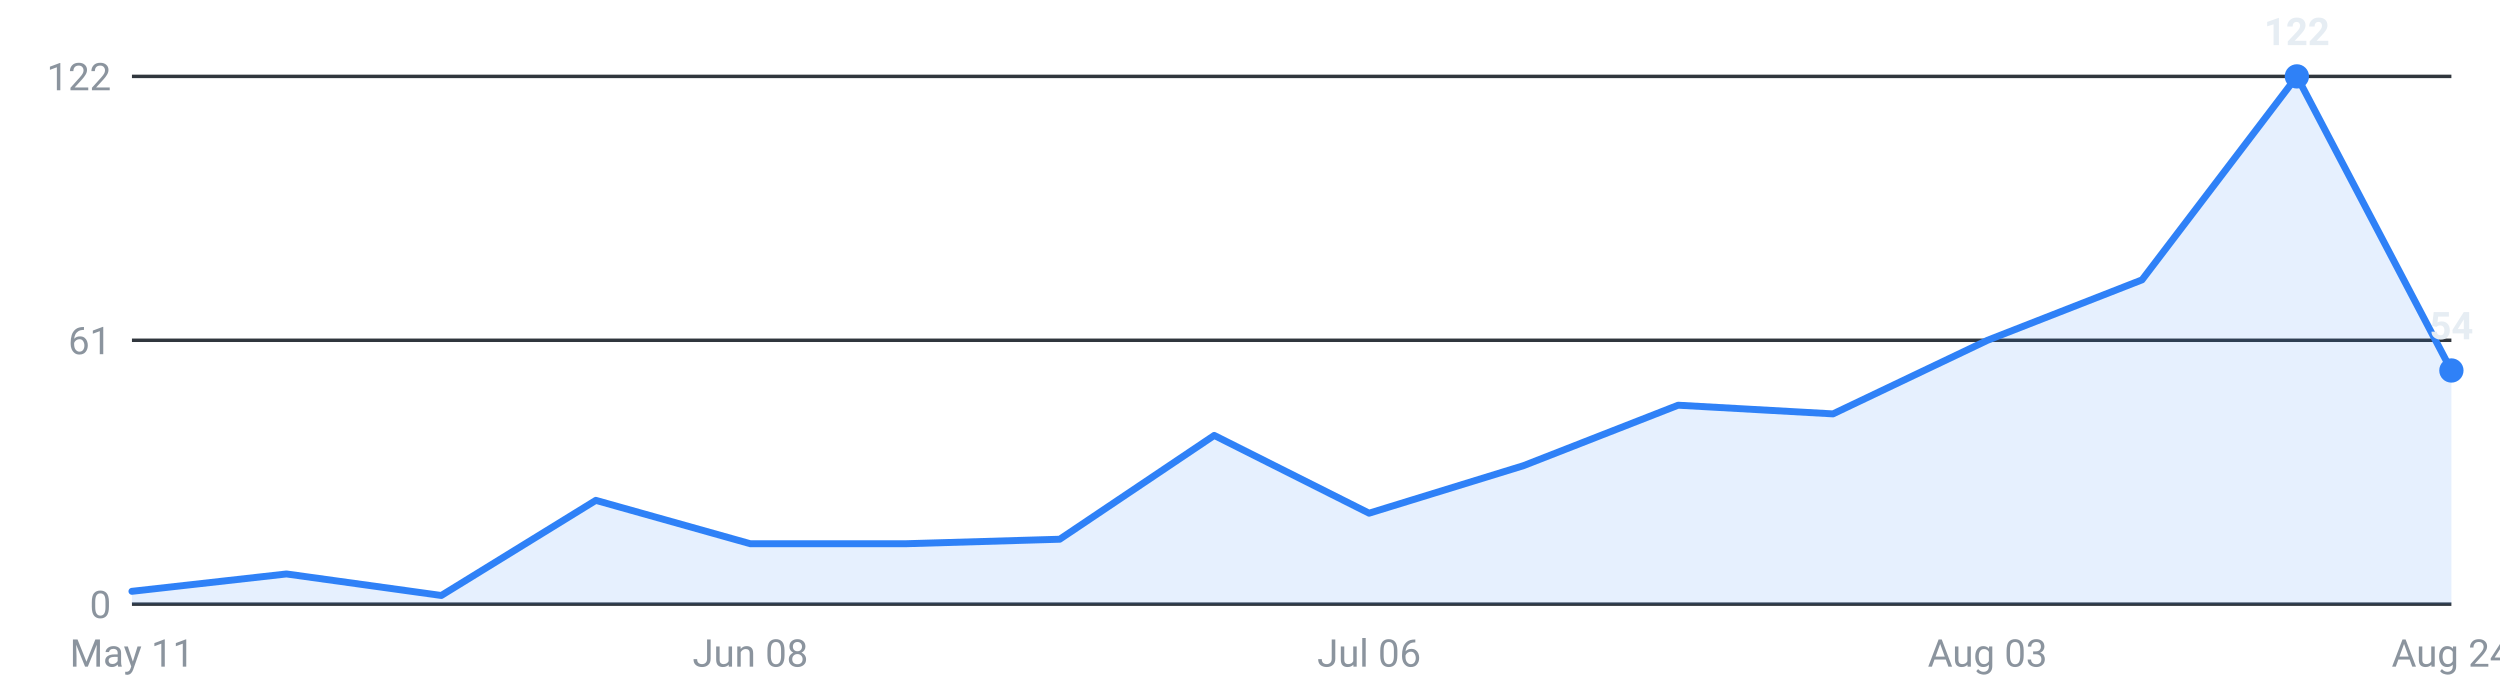
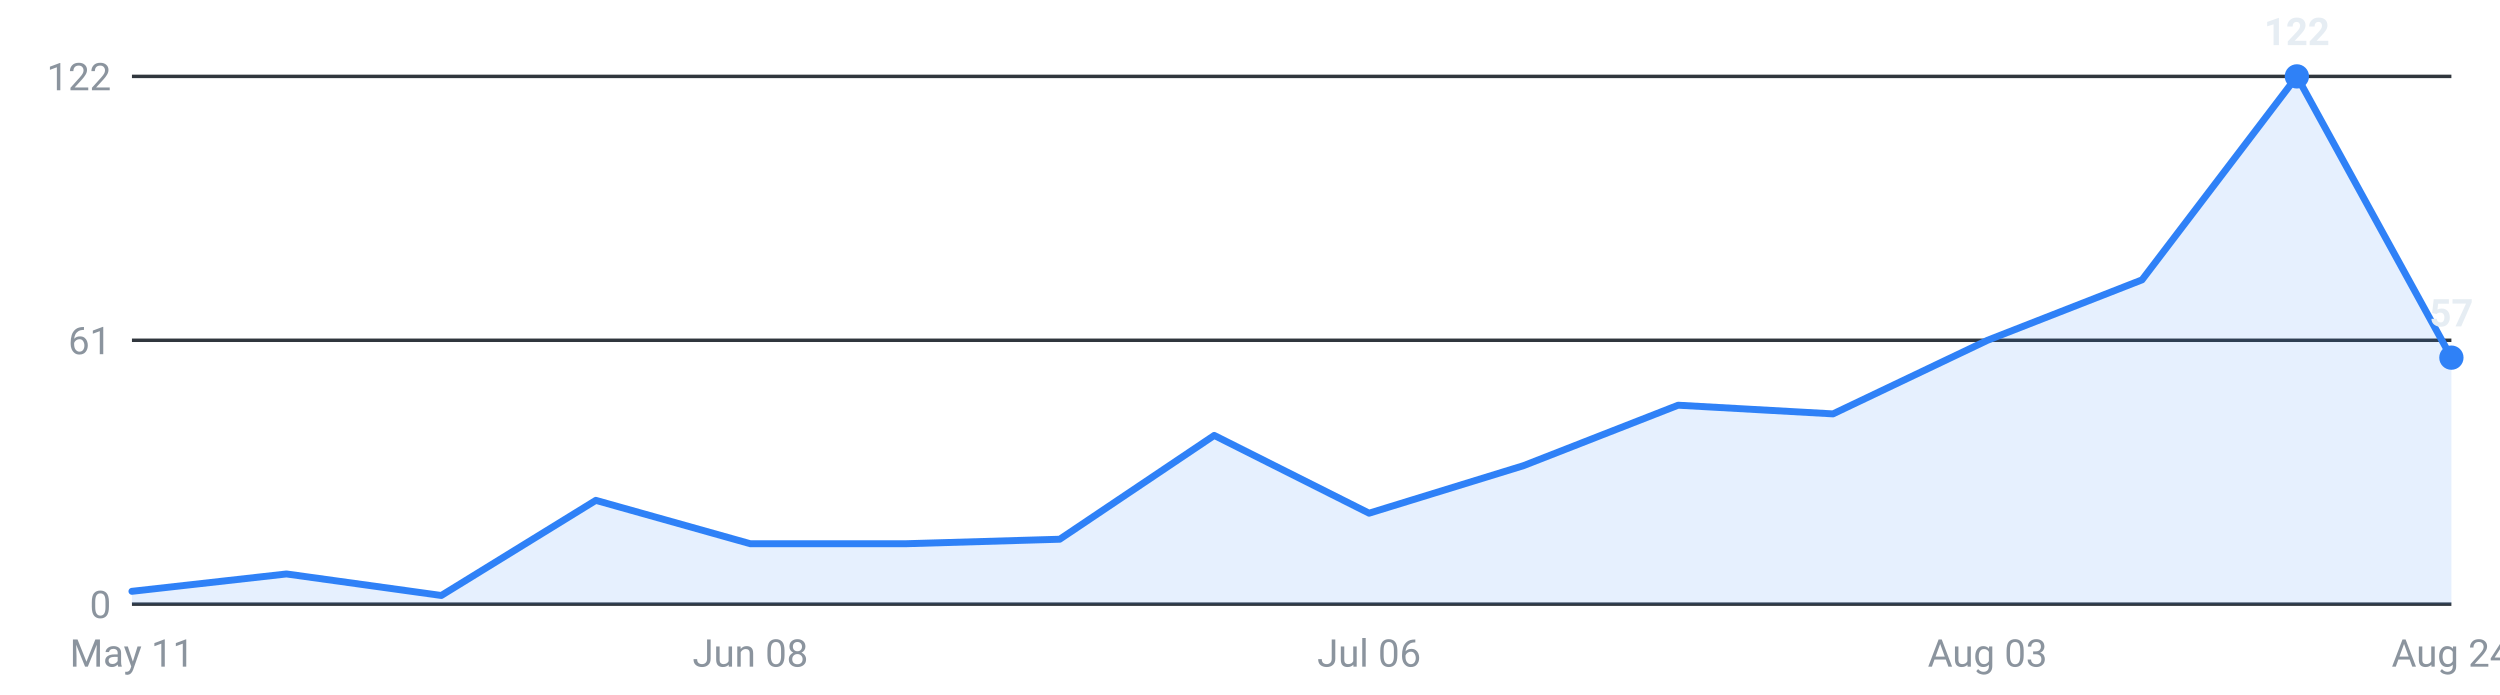
<svg xmlns="http://www.w3.org/2000/svg" viewBox="0 0 720 200" width="720" height="200" role="img" aria-label="Internships posted per week, last 16 weeks">
  <g font-family="-apple-system,Segoe UI,Roboto,sans-serif" font-size="11">
    <line x1="38" y1="174.0" x2="706" y2="174.0" stroke="#30363d" stroke-width="1" />
    <text x="32" y="178.0" text-anchor="end" fill="#8b949e">0</text>
    <line x1="38" y1="98.0" x2="706" y2="98.0" stroke="#30363d" stroke-width="1" />
    <text x="32" y="102.0" text-anchor="end" fill="#8b949e">61</text>
    <line x1="38" y1="22.0" x2="706" y2="22.0" stroke="#30363d" stroke-width="1" />
    <text x="32" y="26.0" text-anchor="end" fill="#8b949e">122</text>
-     <path d="M38.0,174 L38.0,170.3 L82.5,165.3 L127.1,171.5 L171.6,144.1 L216.1,156.6 L260.7,156.6 L305.2,155.3 L349.7,125.4 L394.3,147.8 L438.8,134.1 L483.3,116.7 L527.9,119.2 L572.4,98.0 L616.9,80.6 L661.5,22.0 L706.0,106.7 L706.0,174 Z" fill="#2f81f7" fill-opacity="0.12" />
-     <polyline points="38.0,170.3 82.5,165.3 127.1,171.5 171.6,144.1 216.1,156.6 260.7,156.6 305.2,155.3 349.7,125.4 394.3,147.8 438.8,134.1 483.3,116.7 527.9,119.2 572.4,98.0 616.9,80.6 661.5,22.0 706.0,106.7" fill="none" stroke="#2f81f7" stroke-width="2" stroke-linejoin="round" stroke-linecap="round" />
+     <path d="M38.0,174 L38.0,170.3 L82.5,165.3 L127.1,171.5 L171.6,144.1 L216.1,156.6 L260.7,156.6 L305.2,155.3 L349.7,125.4 L394.3,147.8 L438.8,134.1 L483.3,116.7 L527.9,119.2 L572.4,98.0 L616.9,80.6 L661.5,22.0 L706.0,103.0 L706.0,174 Z" fill="#2f81f7" fill-opacity="0.12" />
+     <polyline points="38.0,170.3 82.5,165.3 127.1,171.5 171.6,144.1 216.1,156.6 260.7,156.6 305.2,155.3 349.7,125.4 394.3,147.8 438.8,134.1 483.3,116.7 527.9,119.2 572.4,98.0 616.9,80.6 661.5,22.0 706.0,103.0" fill="none" stroke="#2f81f7" stroke-width="2" stroke-linejoin="round" stroke-linecap="round" />
    <circle cx="661.5" cy="22.0" r="3.5" fill="#2f81f7" />
    <text x="661.5" y="13.0" text-anchor="middle" fill="#e6edf3" font-weight="600">122</text>
-     <circle cx="706.0" cy="106.7" r="3.5" fill="#2f81f7" />
-     <text x="706.0" y="97.7" text-anchor="middle" fill="#e6edf3" font-weight="600">54</text>
+     <circle cx="706.0" cy="103.0" r="3.5" fill="#2f81f7" />
+     <text x="706.0" y="94.0" text-anchor="middle" fill="#e6edf3" font-weight="600">57</text>
    <text x="38.0" y="192" text-anchor="middle" fill="#8b949e">May 11</text>
    <text x="216.1" y="192" text-anchor="middle" fill="#8b949e">Jun 08</text>
    <text x="394.3" y="192" text-anchor="middle" fill="#8b949e">Jul 06</text>
    <text x="572.4" y="192" text-anchor="middle" fill="#8b949e">Aug 03</text>
    <text x="706.0" y="192" text-anchor="middle" fill="#8b949e">Aug 24</text>
  </g>
</svg>
